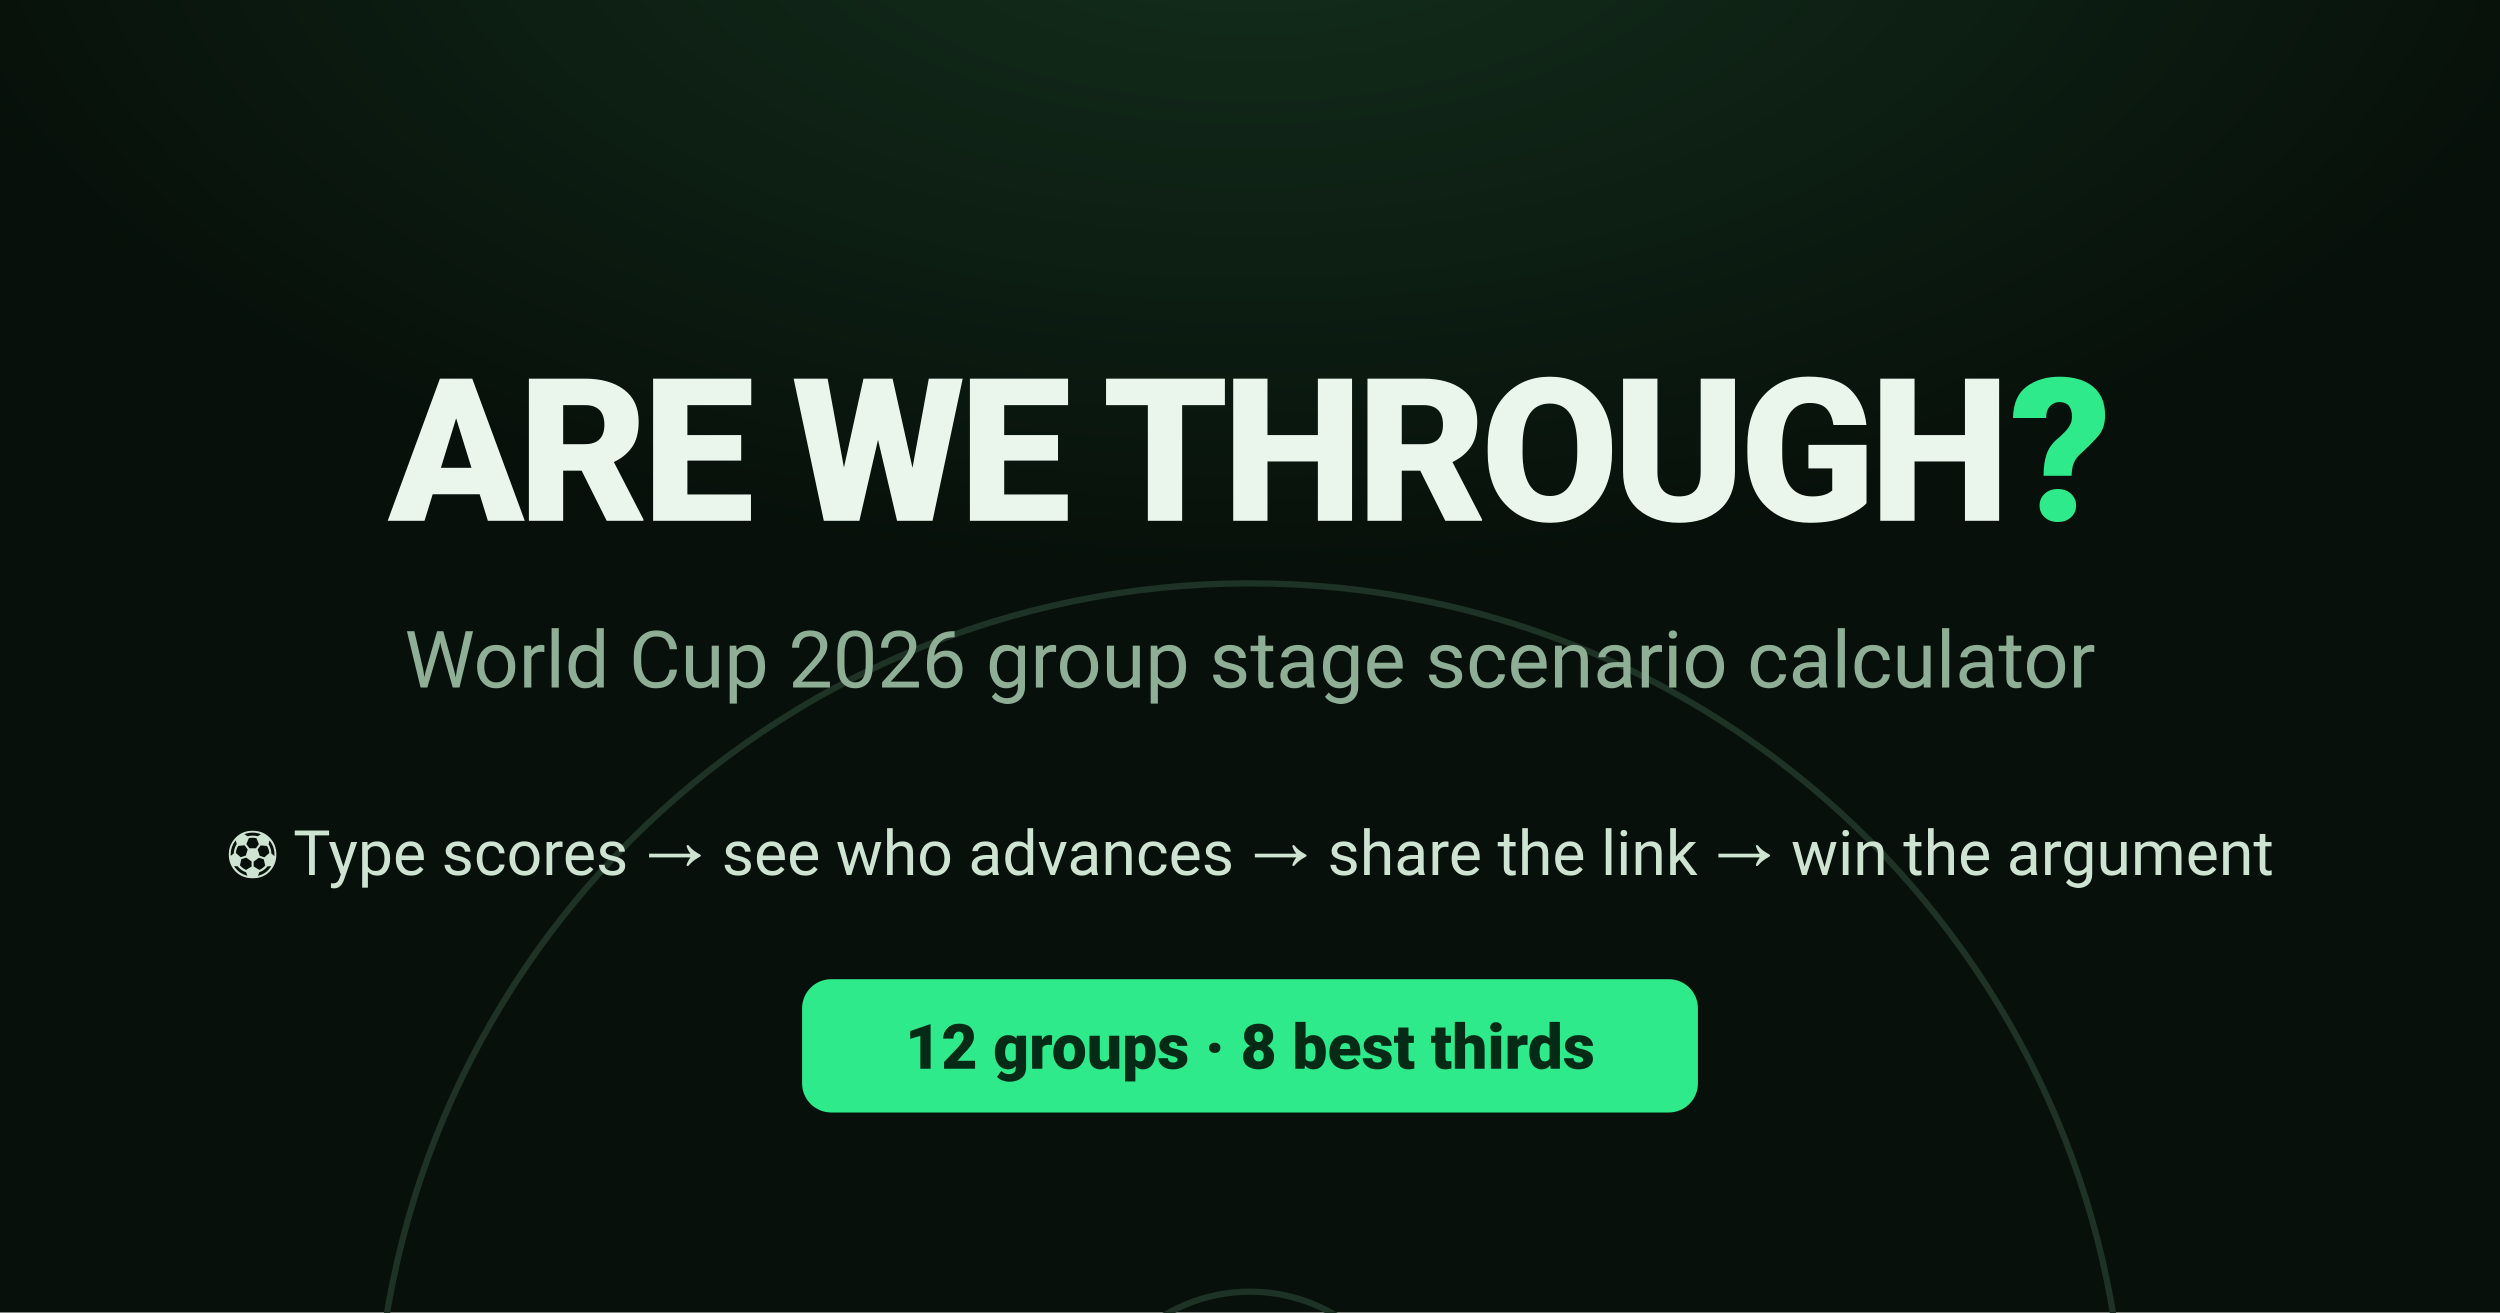
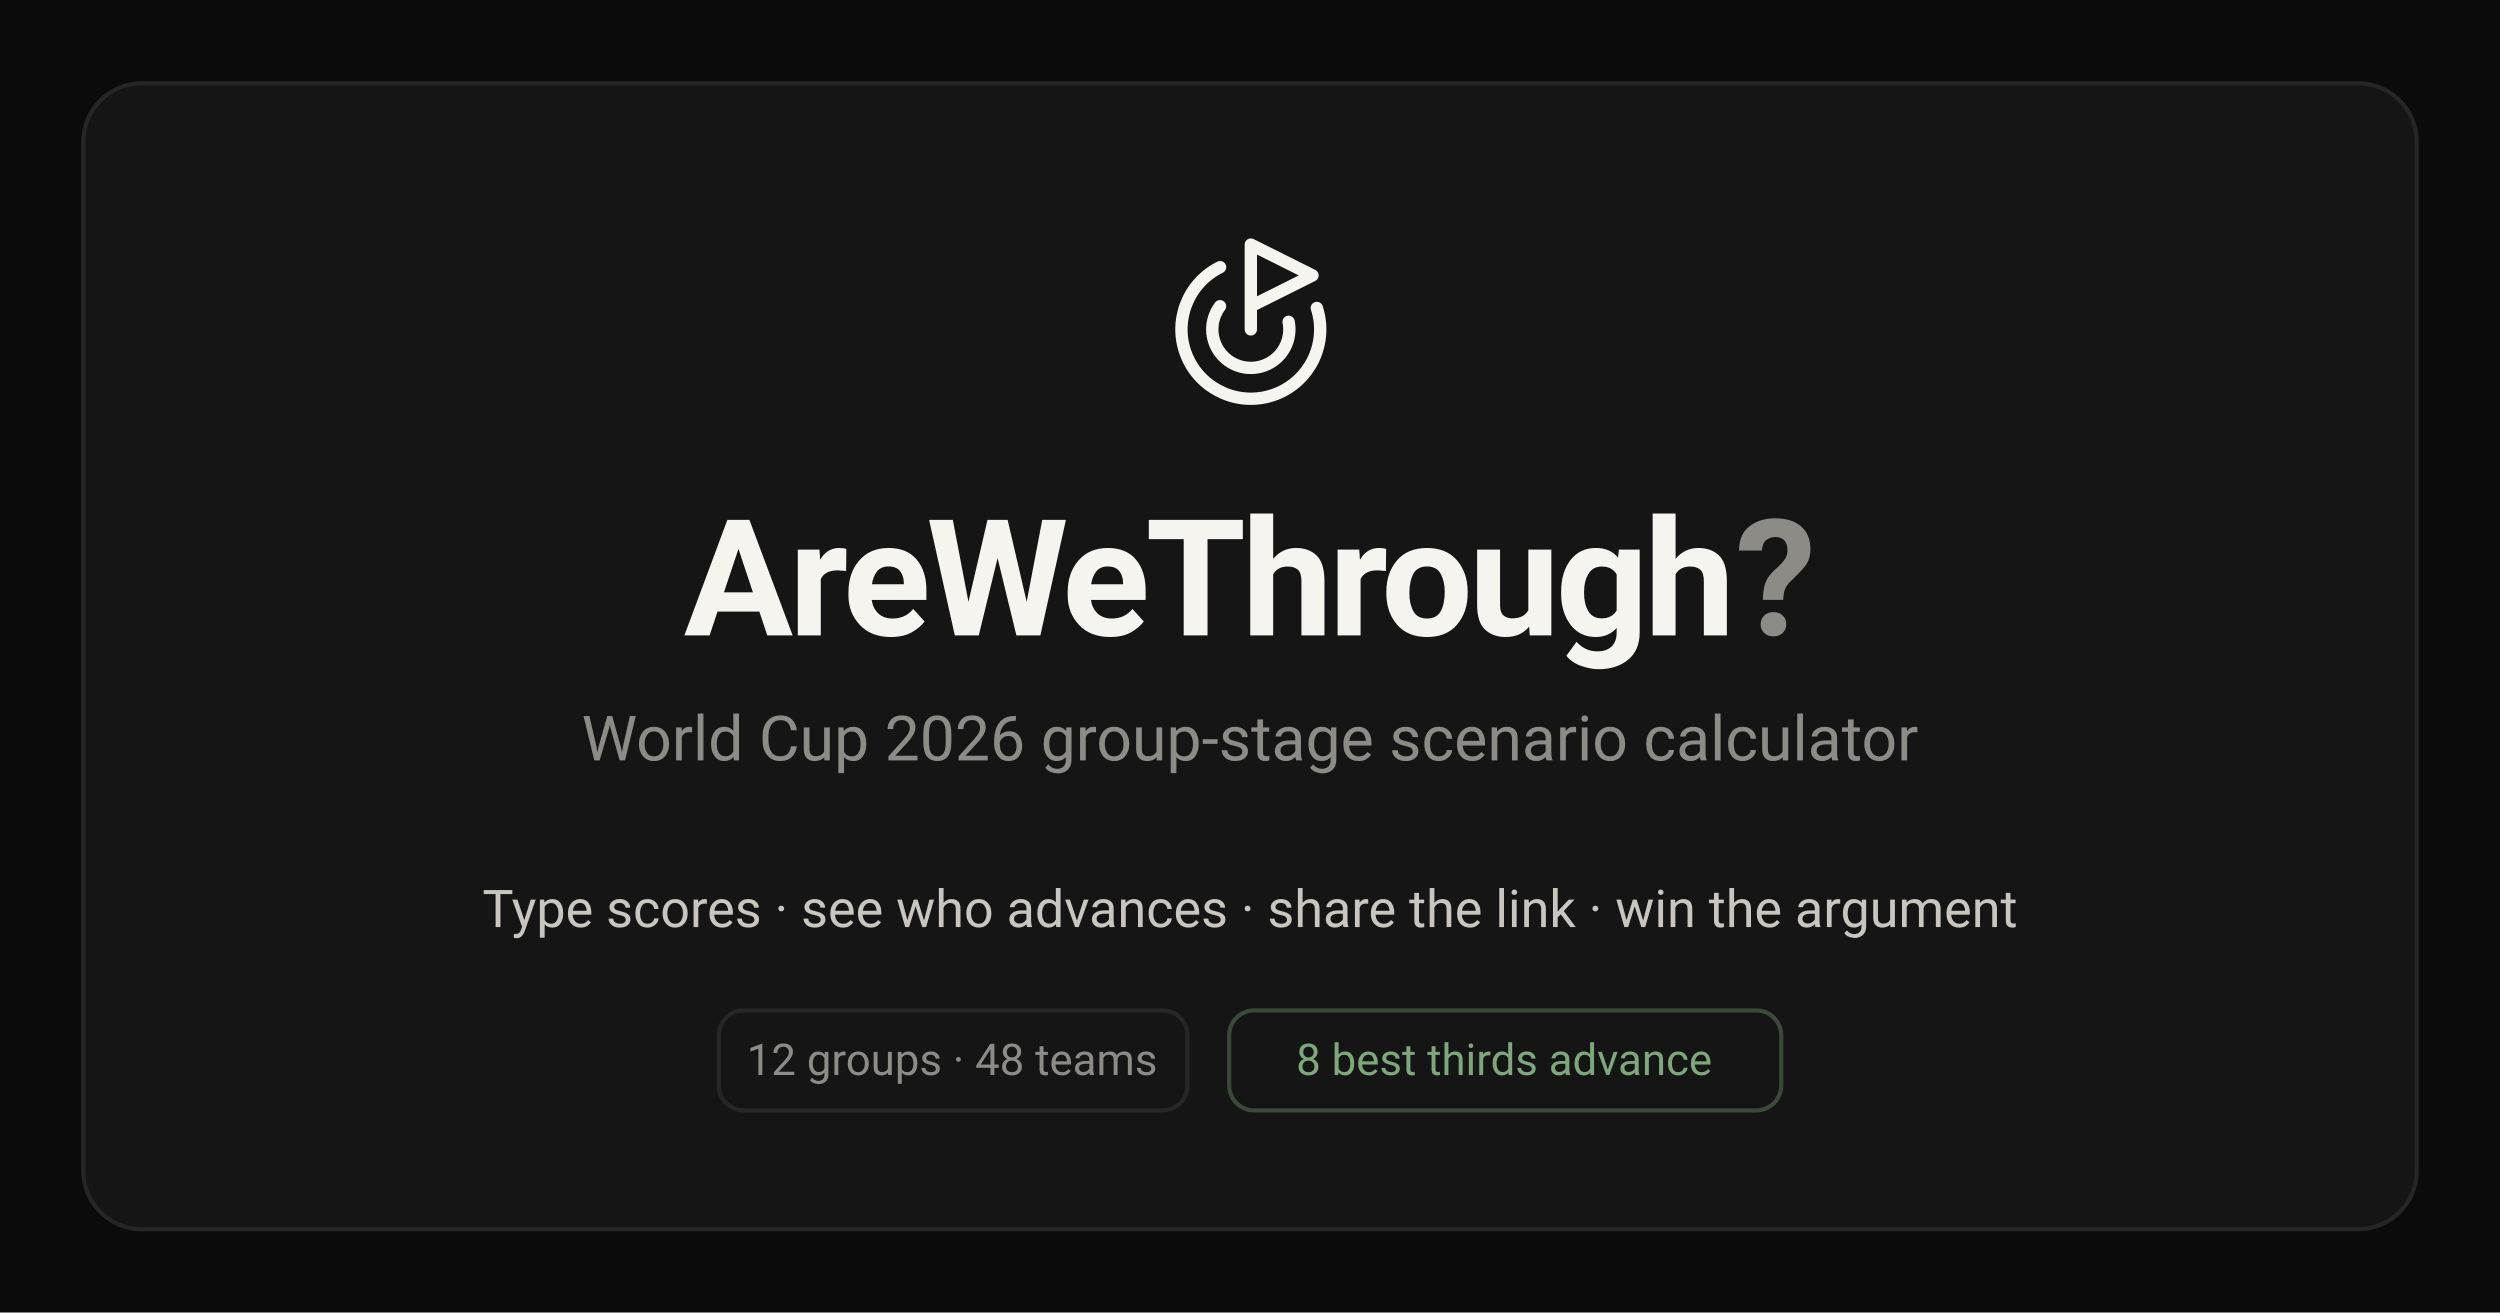
<svg xmlns="http://www.w3.org/2000/svg" width="1200" height="630">
-   <defs>
-     <radialGradient id="g" cx="50%" cy="-10%" r="90%">
-       <stop offset="0%" stop-color="#14301d" />
-       <stop offset="60%" stop-color="#07100a" />
-     </radialGradient>
-   </defs>
-   <rect width="1200" height="630" fill="url(#g)" />
-   <circle cx="600" cy="700" r="420" fill="none" stroke="#1e3325" stroke-width="3" />
-   <circle cx="600" cy="700" r="80" fill="none" stroke="#1e3325" stroke-width="3" />
-   <line x1="0" y1="700" x2="1200" y2="700" stroke="#1e3325" stroke-width="3" />
-   <text x="600" y="250" font-family="-apple-system,Segoe UI,Roboto,Helvetica,Arial,sans-serif" font-size="96" font-weight="800" fill="#eaf6ec" text-anchor="middle" letter-spacing="-3">ARE WE THROUGH<tspan fill="#2eea8b">?</tspan>
+   <rect width="1200" height="630" fill="#0b0b0b" />
+   <rect x="40" y="40" width="1120" height="550" rx="28" fill="#151515" stroke="#262626" stroke-width="2" />
+   <g transform="translate(556 110) scale(3.7)" fill="none" stroke="#f6f4ef" stroke-width="1.6" stroke-linecap="round" stroke-linejoin="round">
+     <path d="M12 13V2l8 4-8 4" />
+     <path d="M20.561 10.222a9 9 0 1 1-12.55-5.29" />
+     <path d="M8.002 9.997a5 5 0 1 0 8.9 2.02" />
+   </g>
+   <text x="600" y="305" font-family="-apple-system,Segoe UI,Roboto,Helvetica,Arial,sans-serif" font-size="78" font-weight="750" fill="#f6f4ef" text-anchor="middle" letter-spacing="-2">AreWeThrough<tspan fill="#8d8b85">?</tspan>
  </text>
-   <text x="600" y="330" font-family="-apple-system,Segoe UI,Roboto,Helvetica,Arial,sans-serif" font-size="38" fill="#8fae96" text-anchor="middle">World Cup 2026 group stage scenario calculator</text>
-   <text x="600" y="420" font-family="-apple-system,Segoe UI,Roboto,Helvetica,Arial,sans-serif" font-size="30" fill="#cfe3d3" text-anchor="middle">⚽ Type scores → see who advances → share the link → win the argument</text>
-   <rect x="385" y="470" width="430" height="64" rx="14" fill="#2eea8b" />
-   <text x="600" y="513" font-family="-apple-system,Segoe UI,Roboto,Helvetica,Arial,sans-serif" font-size="30" font-weight="800" fill="#052b16" text-anchor="middle">12 groups · 8 best thirds</text>
+   <text x="600" y="365" font-family="-apple-system,Segoe UI,Roboto,Helvetica,Arial,sans-serif" font-size="30" fill="#8d8b85" text-anchor="middle">World Cup 2026 group-stage scenario calculator</text>
+   <text x="600" y="445" font-family="-apple-system,Segoe UI,Roboto,Helvetica,Arial,sans-serif" font-size="25" fill="#c9c6bf" text-anchor="middle">Type scores · see who advances · share the link · win the argument</text>
+   <g font-family="-apple-system,Segoe UI,Roboto,Helvetica,Arial,sans-serif" font-size="21" text-anchor="middle">
+     <rect x="345" y="485" width="225" height="48" rx="12" fill="none" stroke="#262626" stroke-width="2" />
+     <text x="457" y="516" fill="#8d8b85">12 groups · 48 teams</text>
+     <rect x="590" y="485" width="265" height="48" rx="12" fill="none" stroke="#3a4a39" stroke-width="2" />
+     <text x="722" y="516" fill="#7da87b">8 best thirds advance</text>
+   </g>
</svg>
